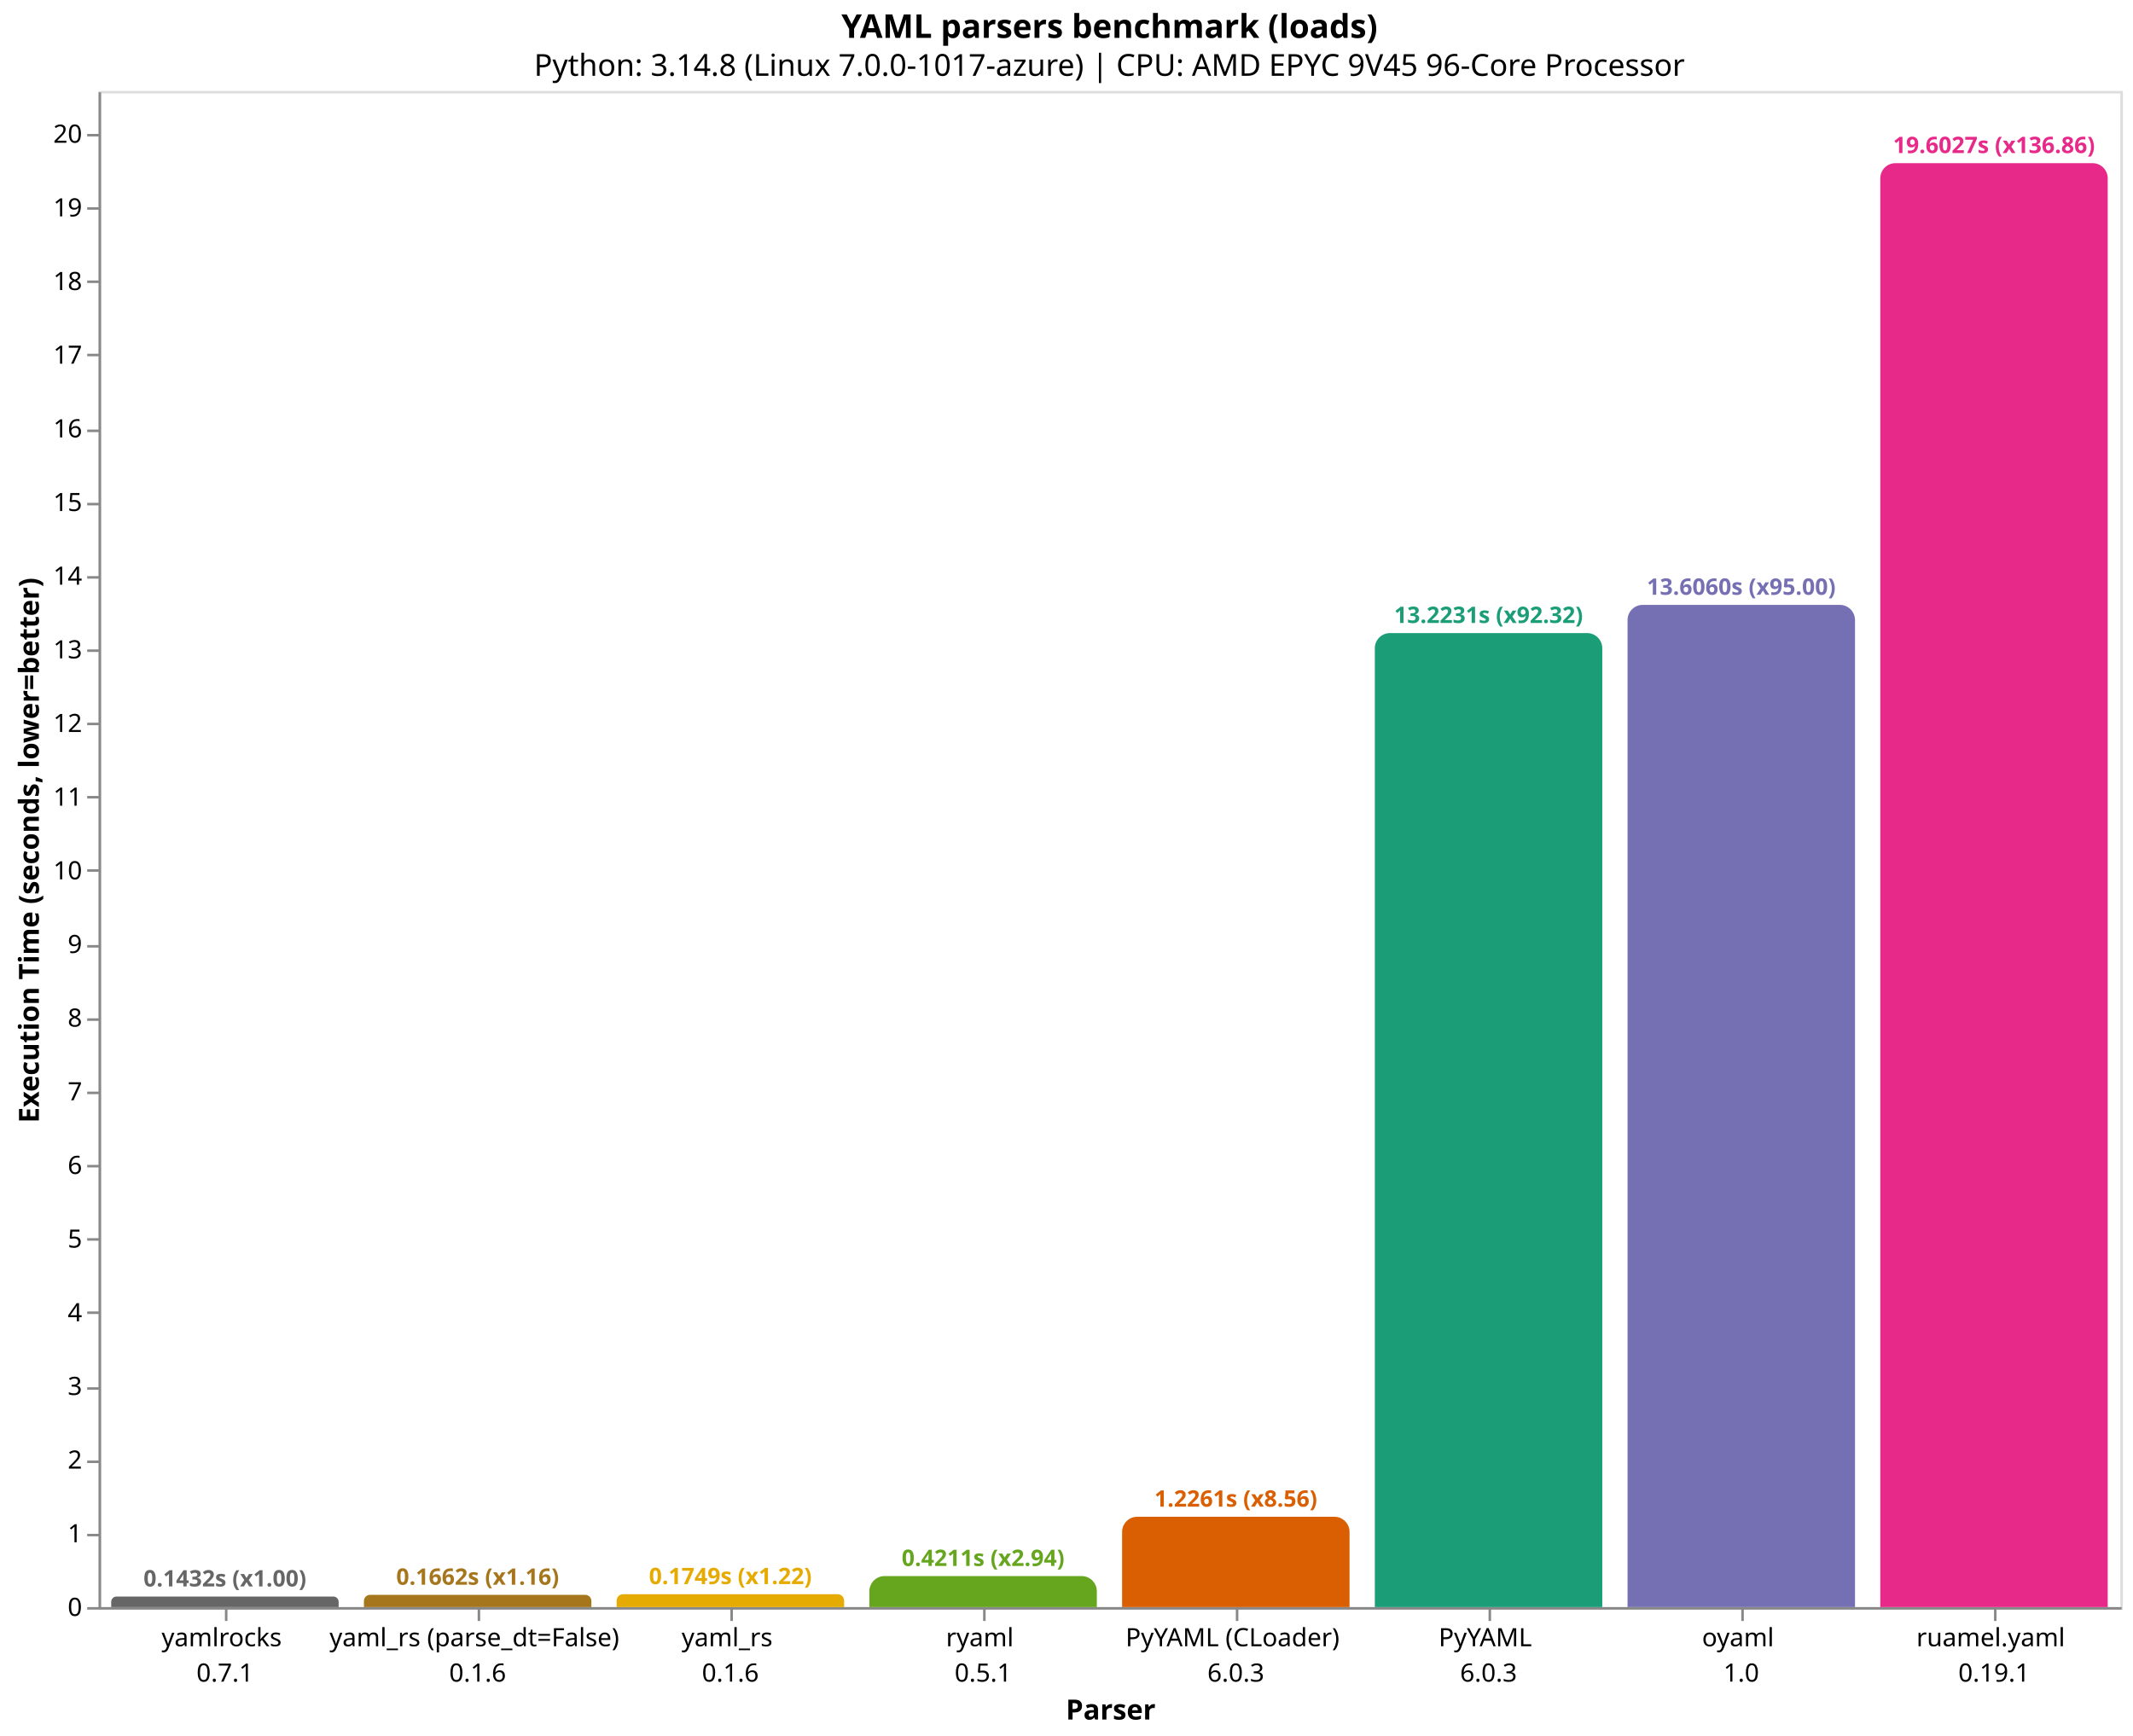
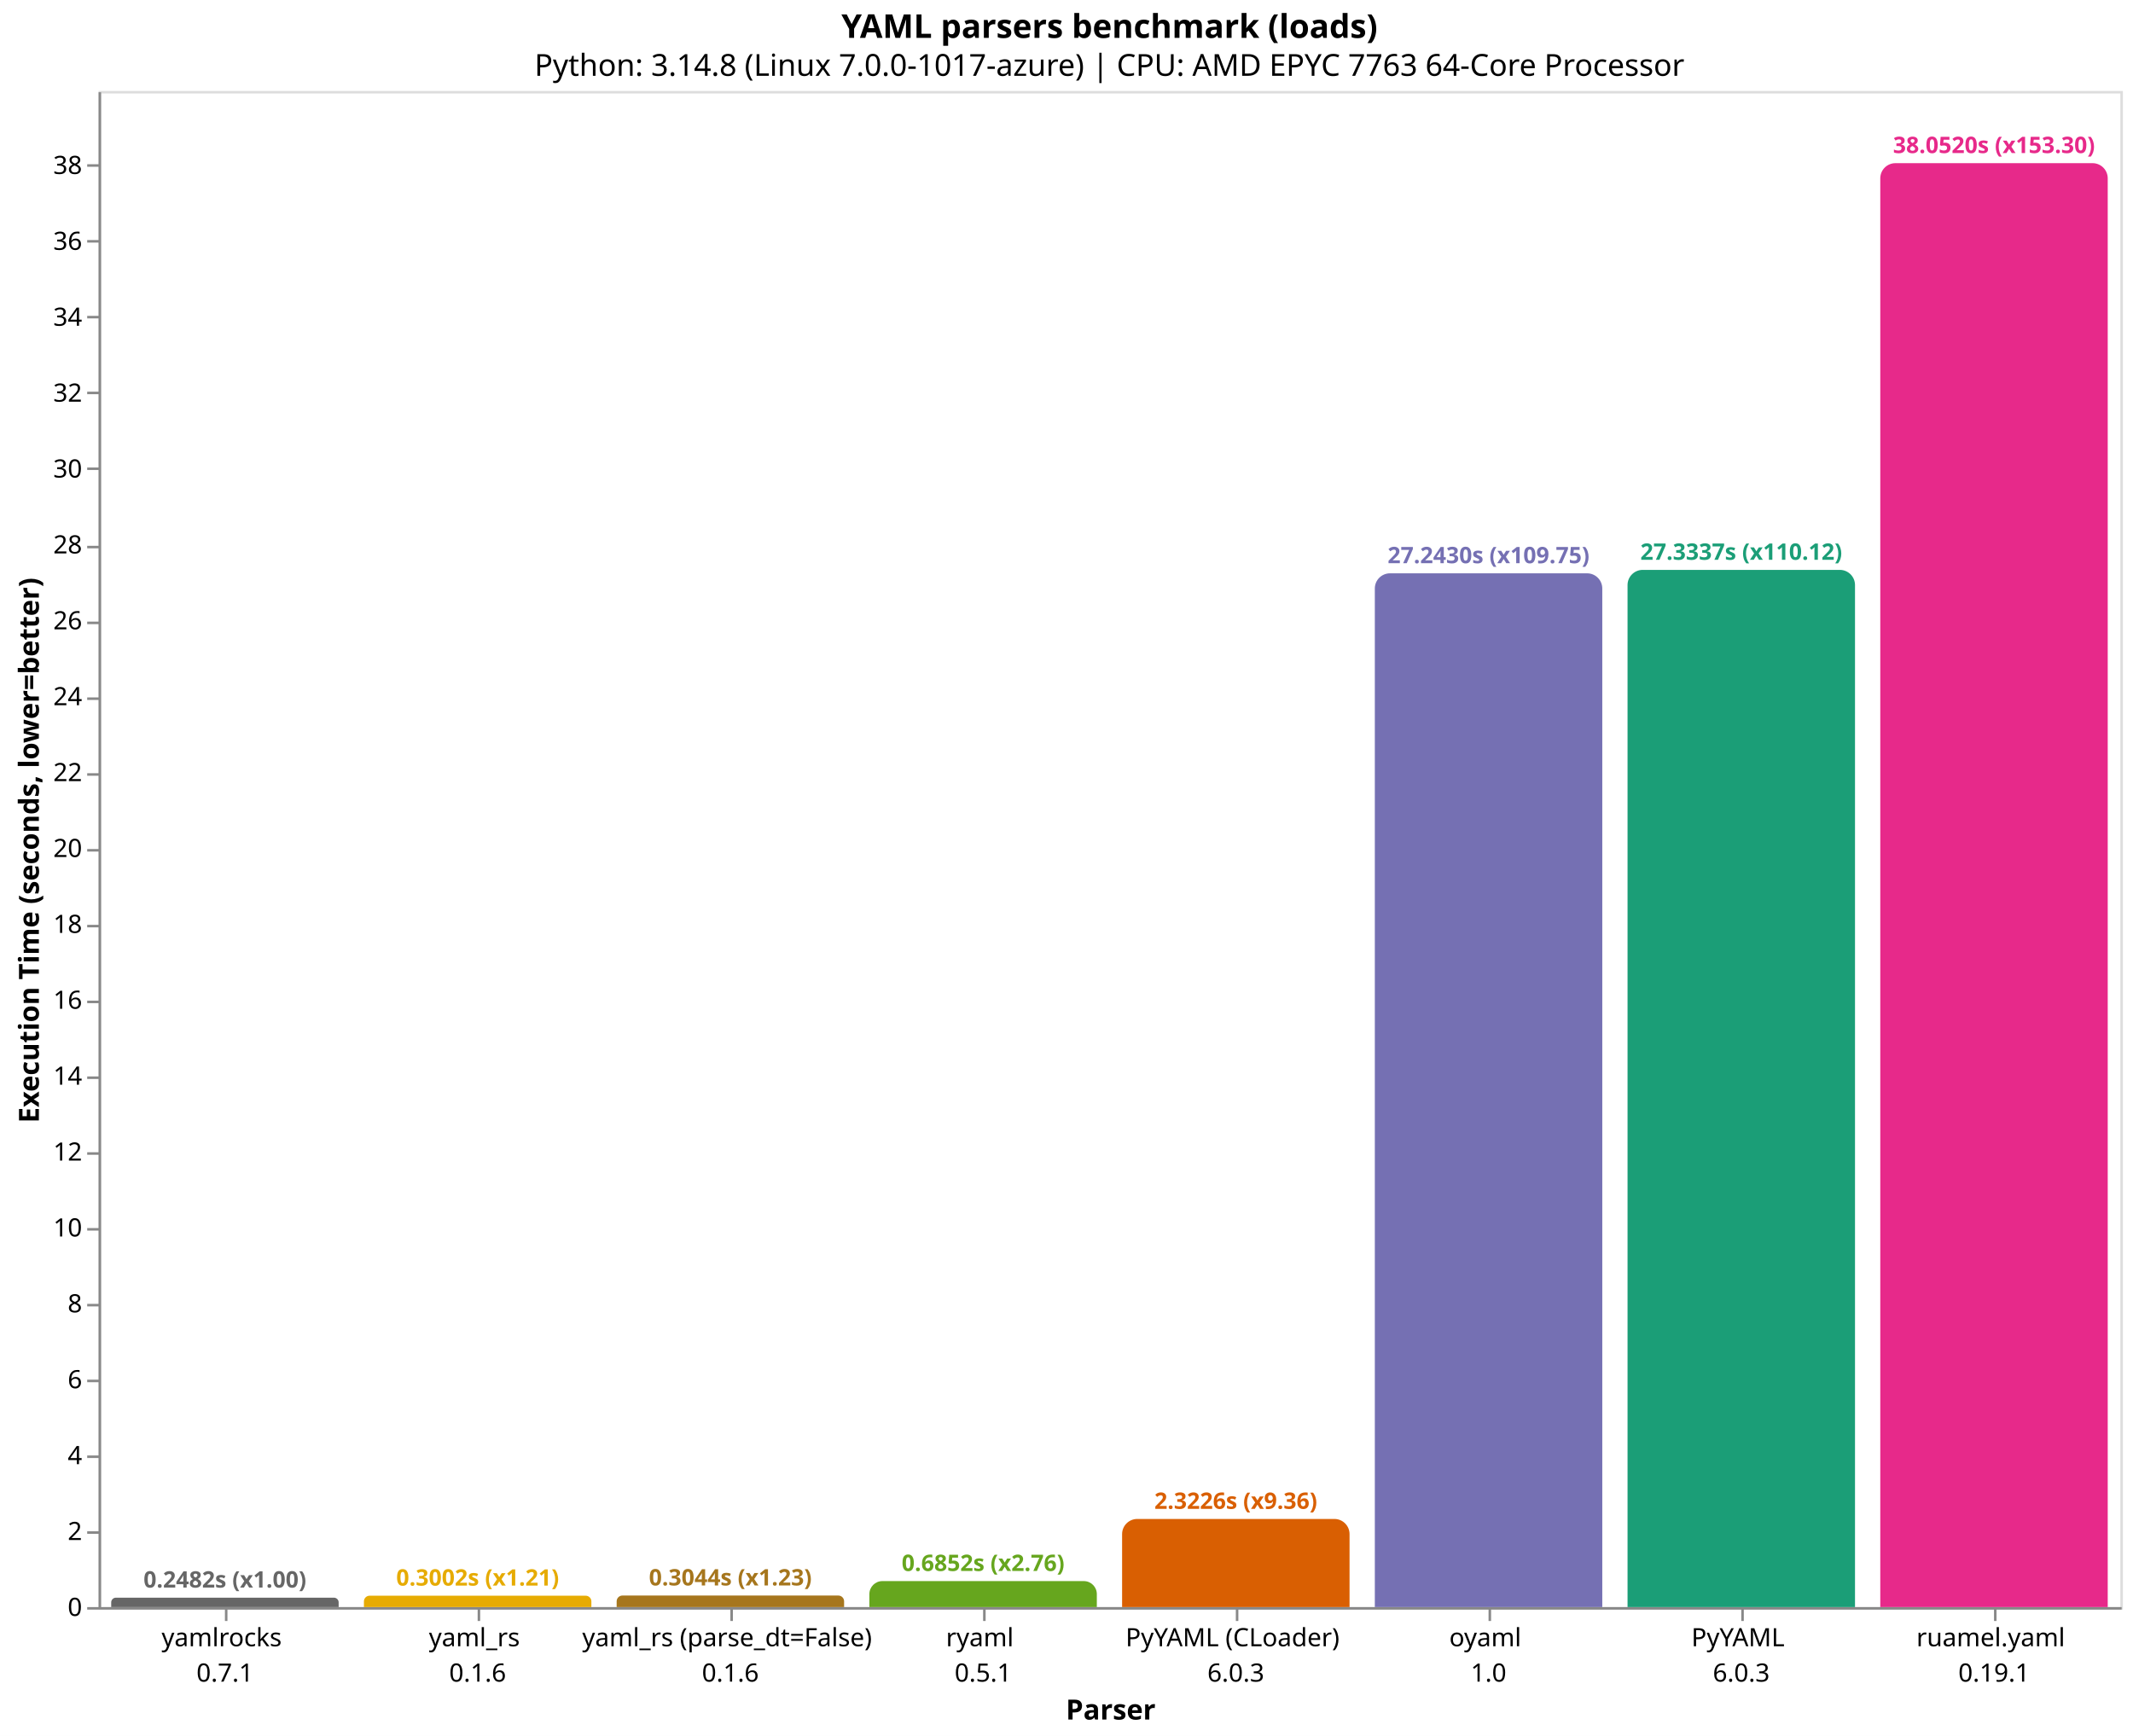
<svg xmlns="http://www.w3.org/2000/svg" version="1.1" class="marks" width="844" height="687" viewBox="0 0 844 687">
  <rect width="844" height="687" fill="white" />
  <g fill="none" stroke-miterlimit="10" transform="translate(39,36)">
    <g class="mark-group role-frame root" role="graphics-object" aria-roledescription="group mark container">
      <g transform="translate(0,0)">
        <path class="background" aria-hidden="true" d="M0.5,0.5h800v600h-800Z" stroke="#ddd" />
        <g>
-           <g class="mark-group role-axis" role="graphics-symbol" aria-roledescription="axis" aria-label="X-axis titled 'Parser' for a discrete scale with 8 values: yamlrocks&#10;0.7.1, yaml_rs (parse_dt=False)&#10;0.1.6, yaml_rs&#10;0.1.6, ryaml&#10;0.5.1, PyYAML (CLoader)&#10;6.0.3, ending with ruamel.yaml&#10;0.19.1">
+           <g class="mark-group role-axis" role="graphics-symbol" aria-roledescription="axis" aria-label="X-axis titled 'Parser' for a discrete scale with 8 values: yamlrocks&#10;0.7.1, yaml_rs&#10;0.1.6, yaml_rs (parse_dt=False)&#10;0.1.6, ryaml&#10;0.5.1, PyYAML (CLoader)&#10;6.0.3, ending with ruamel.yaml&#10;0.19.1">
            <g transform="translate(0.5,600.5)">
              <path class="background" aria-hidden="true" d="M0,0h0v0h0Z" pointer-events="none" />
              <g>
                <g class="mark-rule role-axis-tick" pointer-events="none">
                  <line transform="translate(50,0)" x2="0" y2="5" stroke="#888" stroke-width="1" opacity="1" />
                  <line transform="translate(150,0)" x2="0" y2="5" stroke="#888" stroke-width="1" opacity="1" />
                  <line transform="translate(250,0)" x2="0" y2="5" stroke="#888" stroke-width="1" opacity="1" />
                  <line transform="translate(350,0)" x2="0" y2="5" stroke="#888" stroke-width="1" opacity="1" />
                  <line transform="translate(450,0)" x2="0" y2="5" stroke="#888" stroke-width="1" opacity="1" />
                  <line transform="translate(550,0)" x2="0" y2="5" stroke="#888" stroke-width="1" opacity="1" />
                  <line transform="translate(650,0)" x2="0" y2="5" stroke="#888" stroke-width="1" opacity="1" />
                  <line transform="translate(750,0)" x2="0" y2="5" stroke="#888" stroke-width="1" opacity="1" />
                </g>
                <g class="mark-text role-axis-label" pointer-events="none">
                  <text text-anchor="middle" transform="translate(49.5,15)" font-family="sans-serif" font-size="10px" fill="#000" opacity="1">
                    <tspan>yamlrocks</tspan>
                    <tspan x="0" dy="14">0.7.1</tspan>
                  </text>
                  <text text-anchor="middle" transform="translate(149.5,15)" font-family="sans-serif" font-size="10px" fill="#000" opacity="1">
+                     <tspan>yaml_rs</tspan>
+                     <tspan x="0" dy="14">0.1.6</tspan>
+                   </text>
+                   <text text-anchor="middle" transform="translate(249.5,15)" font-family="sans-serif" font-size="10px" fill="#000" opacity="1">
                    <tspan>yaml_rs (parse_dt=False)</tspan>
-                     <tspan x="0" dy="14">0.1.6</tspan>
-                   </text>
-                   <text text-anchor="middle" transform="translate(249.5,15)" font-family="sans-serif" font-size="10px" fill="#000" opacity="1">
-                     <tspan>yaml_rs</tspan>
                    <tspan x="0" dy="14">0.1.6</tspan>
                  </text>
                  <text text-anchor="middle" transform="translate(349.5,15)" font-family="sans-serif" font-size="10px" fill="#000" opacity="1">
                    <tspan>ryaml</tspan>
                    <tspan x="0" dy="14">0.5.1</tspan>
                  </text>
                  <text text-anchor="middle" transform="translate(449.5,15)" font-family="sans-serif" font-size="10px" fill="#000" opacity="1">
                    <tspan>PyYAML (CLoader)</tspan>
                    <tspan x="0" dy="14">6.0.3</tspan>
                  </text>
                  <text text-anchor="middle" transform="translate(549.5,15)" font-family="sans-serif" font-size="10px" fill="#000" opacity="1">
+                     <tspan>oyaml</tspan>
+                     <tspan x="0" dy="14">1.0</tspan>
+                   </text>
+                   <text text-anchor="middle" transform="translate(649.5,15)" font-family="sans-serif" font-size="10px" fill="#000" opacity="1">
                    <tspan>PyYAML</tspan>
                    <tspan x="0" dy="14">6.0.3</tspan>
-                   </text>
-                   <text text-anchor="middle" transform="translate(649.5,15)" font-family="sans-serif" font-size="10px" fill="#000" opacity="1">
-                     <tspan>oyaml</tspan>
-                     <tspan x="0" dy="14">1.0</tspan>
                  </text>
                  <text text-anchor="middle" transform="translate(749.5,15)" font-family="sans-serif" font-size="10px" fill="#000" opacity="1">
                    <tspan>ruamel.yaml</tspan>
                    <tspan x="0" dy="14">0.19.1</tspan>
                  </text>
                </g>
                <g class="mark-rule role-axis-domain" pointer-events="none">
                  <line transform="translate(0,0)" x2="800" y2="0" stroke="#888" stroke-width="1" opacity="1" />
                </g>
                <g class="mark-text role-axis-title" pointer-events="none">
                  <text text-anchor="middle" transform="translate(400,44)" font-family="sans-serif" font-size="11px" font-weight="bold" fill="#000" opacity="1">Parser</text>
                </g>
              </g>
              <path class="foreground" aria-hidden="true" d="" pointer-events="none" display="none" />
            </g>
          </g>
-           <g class="mark-group role-axis" role="graphics-symbol" aria-roledescription="axis" aria-label="Y-axis titled 'Execution Time (seconds, lower=better)' for a linear scale with values from 0 to 21">
+           <g class="mark-group role-axis" role="graphics-symbol" aria-roledescription="axis" aria-label="Y-axis titled 'Execution Time (seconds, lower=better)' for a linear scale with values from 0 to 40">
            <g transform="translate(0.5,0.5)">
              <path class="background" aria-hidden="true" d="M0,0h0v0h0Z" pointer-events="none" />
              <g>
                <g class="mark-rule role-axis-tick" pointer-events="none">
                  <line transform="translate(0,600)" x2="-5" y2="0" stroke="#888" stroke-width="1" opacity="1" />
-                   <line transform="translate(0,571)" x2="-5" y2="0" stroke="#888" stroke-width="1" opacity="1" />
-                   <line transform="translate(0,542)" x2="-5" y2="0" stroke="#888" stroke-width="1" opacity="1" />
-                   <line transform="translate(0,513)" x2="-5" y2="0" stroke="#888" stroke-width="1" opacity="1" />
-                   <line transform="translate(0,483)" x2="-5" y2="0" stroke="#888" stroke-width="1" opacity="1" />
-                   <line transform="translate(0,454)" x2="-5" y2="0" stroke="#888" stroke-width="1" opacity="1" />
-                   <line transform="translate(0,425)" x2="-5" y2="0" stroke="#888" stroke-width="1" opacity="1" />
-                   <line transform="translate(0,396)" x2="-5" y2="0" stroke="#888" stroke-width="1" opacity="1" />
-                   <line transform="translate(0,367)" x2="-5" y2="0" stroke="#888" stroke-width="1" opacity="1" />
-                   <line transform="translate(0,338)" x2="-5" y2="0" stroke="#888" stroke-width="1" opacity="1" />
-                   <line transform="translate(0,308)" x2="-5" y2="0" stroke="#888" stroke-width="1" opacity="1" />
-                   <line transform="translate(0,279)" x2="-5" y2="0" stroke="#888" stroke-width="1" opacity="1" />
-                   <line transform="translate(0,250)" x2="-5" y2="0" stroke="#888" stroke-width="1" opacity="1" />
-                   <line transform="translate(0,221)" x2="-5" y2="0" stroke="#888" stroke-width="1" opacity="1" />
-                   <line transform="translate(0,192)" x2="-5" y2="0" stroke="#888" stroke-width="1" opacity="1" />
-                   <line transform="translate(0,163)" x2="-5" y2="0" stroke="#888" stroke-width="1" opacity="1" />
-                   <line transform="translate(0,134)" x2="-5" y2="0" stroke="#888" stroke-width="1" opacity="1" />
-                   <line transform="translate(0,104)" x2="-5" y2="0" stroke="#888" stroke-width="1" opacity="1" />
-                   <line transform="translate(0,75)" x2="-5" y2="0" stroke="#888" stroke-width="1" opacity="1" />
-                   <line transform="translate(0,46)" x2="-5" y2="0" stroke="#888" stroke-width="1" opacity="1" />
-                   <line transform="translate(0,17)" x2="-5" y2="0" stroke="#888" stroke-width="1" opacity="1" />
+                   <line transform="translate(0,570)" x2="-5" y2="0" stroke="#888" stroke-width="1" opacity="1" />
+                   <line transform="translate(0,540)" x2="-5" y2="0" stroke="#888" stroke-width="1" opacity="1" />
+                   <line transform="translate(0,510)" x2="-5" y2="0" stroke="#888" stroke-width="1" opacity="1" />
+                   <line transform="translate(0,480)" x2="-5" y2="0" stroke="#888" stroke-width="1" opacity="1" />
+                   <line transform="translate(0,450)" x2="-5" y2="0" stroke="#888" stroke-width="1" opacity="1" />
+                   <line transform="translate(0,420)" x2="-5" y2="0" stroke="#888" stroke-width="1" opacity="1" />
+                   <line transform="translate(0,390)" x2="-5" y2="0" stroke="#888" stroke-width="1" opacity="1" />
+                   <line transform="translate(0,360)" x2="-5" y2="0" stroke="#888" stroke-width="1" opacity="1" />
+                   <line transform="translate(0,330)" x2="-5" y2="0" stroke="#888" stroke-width="1" opacity="1" />
+                   <line transform="translate(0,300)" x2="-5" y2="0" stroke="#888" stroke-width="1" opacity="1" />
+                   <line transform="translate(0,270)" x2="-5" y2="0" stroke="#888" stroke-width="1" opacity="1" />
+                   <line transform="translate(0,240)" x2="-5" y2="0" stroke="#888" stroke-width="1" opacity="1" />
+                   <line transform="translate(0,210)" x2="-5" y2="0" stroke="#888" stroke-width="1" opacity="1" />
+                   <line transform="translate(0,180)" x2="-5" y2="0" stroke="#888" stroke-width="1" opacity="1" />
+                   <line transform="translate(0,149)" x2="-5" y2="0" stroke="#888" stroke-width="1" opacity="1" />
+                   <line transform="translate(0,119)" x2="-5" y2="0" stroke="#888" stroke-width="1" opacity="1" />
+                   <line transform="translate(0,89)" x2="-5" y2="0" stroke="#888" stroke-width="1" opacity="1" />
+                   <line transform="translate(0,59)" x2="-5" y2="0" stroke="#888" stroke-width="1" opacity="1" />
+                   <line transform="translate(0,29)" x2="-5" y2="0" stroke="#888" stroke-width="1" opacity="1" />
                </g>
                <g class="mark-text role-axis-label" pointer-events="none">
                  <text text-anchor="end" transform="translate(-7,603)" font-family="sans-serif" font-size="10px" fill="#000" opacity="1">0</text>
-                   <text text-anchor="end" transform="translate(-7,573.8494)" font-family="sans-serif" font-size="10px" fill="#000" opacity="1">1</text>
-                   <text text-anchor="end" transform="translate(-7,544.6989)" font-family="sans-serif" font-size="10px" fill="#000" opacity="1">2</text>
-                   <text text-anchor="end" transform="translate(-7,515.5483)" font-family="sans-serif" font-size="10px" fill="#000" opacity="1">3</text>
-                   <text text-anchor="end" transform="translate(-7,486.3978)" font-family="sans-serif" font-size="10px" fill="#000" opacity="1">4</text>
-                   <text text-anchor="end" transform="translate(-7,457.2472)" font-family="sans-serif" font-size="10px" fill="#000" opacity="1">5</text>
-                   <text text-anchor="end" transform="translate(-7,428.0967)" font-family="sans-serif" font-size="10px" fill="#000" opacity="1">6</text>
-                   <text text-anchor="end" transform="translate(-7,398.9461)" font-family="sans-serif" font-size="10px" fill="#000" opacity="1">7</text>
-                   <text text-anchor="end" transform="translate(-7,369.7956)" font-family="sans-serif" font-size="10px" fill="#000" opacity="1">8</text>
-                   <text text-anchor="end" transform="translate(-7,340.645)" font-family="sans-serif" font-size="10px" fill="#000" opacity="1">9</text>
-                   <text text-anchor="end" transform="translate(-7,311.4945)" font-family="sans-serif" font-size="10px" fill="#000" opacity="1">10</text>
-                   <text text-anchor="end" transform="translate(-7,282.3439)" font-family="sans-serif" font-size="10px" fill="#000" opacity="1">11</text>
-                   <text text-anchor="end" transform="translate(-7,253.1934)" font-family="sans-serif" font-size="10px" fill="#000" opacity="1">12</text>
-                   <text text-anchor="end" transform="translate(-7,224.0428)" font-family="sans-serif" font-size="10px" fill="#000" opacity="1">13</text>
-                   <text text-anchor="end" transform="translate(-7,194.8923)" font-family="sans-serif" font-size="10px" fill="#000" opacity="1">14</text>
-                   <text text-anchor="end" transform="translate(-7,165.7417)" font-family="sans-serif" font-size="10px" fill="#000" opacity="1">15</text>
-                   <text text-anchor="end" transform="translate(-7,136.5912)" font-family="sans-serif" font-size="10px" fill="#000" opacity="1">16</text>
-                   <text text-anchor="end" transform="translate(-7,107.4406)" font-family="sans-serif" font-size="10px" fill="#000" opacity="1">17</text>
-                   <text text-anchor="end" transform="translate(-7,78.29005)" font-family="sans-serif" font-size="10px" fill="#000" opacity="1">18</text>
-                   <text text-anchor="end" transform="translate(-7,49.1395)" font-family="sans-serif" font-size="10px" fill="#000" opacity="1">19</text>
-                   <text text-anchor="end" transform="translate(-7,19.98894)" font-family="sans-serif" font-size="10px" fill="#000" opacity="1">20</text>
+                   <text text-anchor="end" transform="translate(-7,572.9659)" font-family="sans-serif" font-size="10px" fill="#000" opacity="1">2</text>
+                   <text text-anchor="end" transform="translate(-7,542.9318)" font-family="sans-serif" font-size="10px" fill="#000" opacity="1">4</text>
+                   <text text-anchor="end" transform="translate(-7,512.8978)" font-family="sans-serif" font-size="10px" fill="#000" opacity="1">6</text>
+                   <text text-anchor="end" transform="translate(-7,482.8637)" font-family="sans-serif" font-size="10px" fill="#000" opacity="1">8</text>
+                   <text text-anchor="end" transform="translate(-7,452.8296)" font-family="sans-serif" font-size="10px" fill="#000" opacity="1">10</text>
+                   <text text-anchor="end" transform="translate(-7,422.7955)" font-family="sans-serif" font-size="10px" fill="#000" opacity="1">12</text>
+                   <text text-anchor="end" transform="translate(-7,392.7615)" font-family="sans-serif" font-size="10px" fill="#000" opacity="1">14</text>
+                   <text text-anchor="end" transform="translate(-7,362.7274)" font-family="sans-serif" font-size="10px" fill="#000" opacity="1">16</text>
+                   <text text-anchor="end" transform="translate(-7,332.6933)" font-family="sans-serif" font-size="10px" fill="#000" opacity="1">18</text>
+                   <text text-anchor="end" transform="translate(-7,302.6592)" font-family="sans-serif" font-size="10px" fill="#000" opacity="1">20</text>
+                   <text text-anchor="end" transform="translate(-7,272.6252)" font-family="sans-serif" font-size="10px" fill="#000" opacity="1">22</text>
+                   <text text-anchor="end" transform="translate(-7,242.5911)" font-family="sans-serif" font-size="10px" fill="#000" opacity="1">24</text>
+                   <text text-anchor="end" transform="translate(-7,212.557)" font-family="sans-serif" font-size="10px" fill="#000" opacity="1">26</text>
+                   <text text-anchor="end" transform="translate(-7,182.5229)" font-family="sans-serif" font-size="10px" fill="#000" opacity="1">28</text>
+                   <text text-anchor="end" transform="translate(-7,152.4888)" font-family="sans-serif" font-size="10px" fill="#000" opacity="1">30</text>
+                   <text text-anchor="end" transform="translate(-7,122.4548)" font-family="sans-serif" font-size="10px" fill="#000" opacity="1">32</text>
+                   <text text-anchor="end" transform="translate(-7,92.42069)" font-family="sans-serif" font-size="10px" fill="#000" opacity="1">34</text>
+                   <text text-anchor="end" transform="translate(-7,62.38661)" font-family="sans-serif" font-size="10px" fill="#000" opacity="1">36</text>
+                   <text text-anchor="end" transform="translate(-7,32.35253)" font-family="sans-serif" font-size="10px" fill="#000" opacity="1">38</text>
                </g>
                <g class="mark-rule role-axis-domain" pointer-events="none">
                  <line transform="translate(0,600)" x2="0" y2="-600" stroke="#888" stroke-width="1" opacity="1" />
                </g>
                <g class="mark-text role-axis-title" pointer-events="none">
                  <text text-anchor="middle" transform="translate(-22.12305,300) rotate(-90) translate(0,-2)" font-family="sans-serif" font-size="11px" font-weight="bold" fill="#000" opacity="1">Execution Time (seconds, lower=better)</text>
                </g>
              </g>
              <path class="foreground" aria-hidden="true" d="" pointer-events="none" display="none" />
            </g>
          </g>
          <g class="mark-group role-scope" role="graphics-object" aria-roledescription="group mark container">
-             <g transform="translate(5,595.8248)">
-               <path class="background" aria-hidden="true" d="M2.088,0L87.912,0C89.065,0,90,0.935,90,2.088L90,4.175C90,4.175,90,4.175,90,4.175L0,4.175C0,4.175,0,4.175,0,4.175L0,2.088C0,0.935,0.935,0,2.088,0Z" />
+             <g transform="translate(5,596.2724)">
+               <path class="background" aria-hidden="true" d="M1.864,0L88.136,0C89.165,0,90,0.835,90,1.864L90,3.728C90,3.728,90,3.728,90,3.728L0,3.728C0,3.728,0,3.728,0,3.728L0,1.864C0,0.835,0.835,0,1.864,0Z" />
              <g clip-path="url(#clip1)">
                <g class="mark-group role-scope" role="graphics-object" aria-roledescription="group mark container">
-                   <g transform="translate(0,-595.8248)">
-                     <path class="background" aria-hidden="true" d="M0,0h90v0h-90Z" />
-                     <g>
-                       <g class="mark-rect role-mark layer_0_marks" role="graphics-object" aria-roledescription="rect mark container">
-                         <path aria-label="Parser: yamlrocks&#10;0.7.1; Execution Time (seconds, lower=better): 0.143227389667; parser: yamlrocks; Execution Time (s): 0.1432; Slowdown: 1.00" role="graphics-symbol" aria-roledescription="bar" d="M0,595.825h90v4.175h-90Z" fill="#666666" />
-                       </g>
-                     </g>
-                     <path class="foreground" aria-hidden="true" d="" display="none" />
-                   </g>
-                 </g>
-               </g>
-               <path class="foreground" aria-hidden="true" d="" display="none" />
-             </g>
-             <g transform="translate(105,595.155)">
-               <path class="background" aria-hidden="true" d="M2.422,0L87.578,0C88.915,0,90,1.085,90,2.422L90,4.845C90,4.845,90,4.845,90,4.845L0,4.845C0,4.845,0,4.845,0,4.845L0,2.422C0,1.085,1.085,0,2.422,0Z" />
+                   <g transform="translate(0,-596.2724)">
+                     <path class="background" aria-hidden="true" d="M0,0h90v0h-90Z" />
+                     <g>
+                       <g class="mark-rect role-mark layer_0_marks" role="graphics-object" aria-roledescription="rect mark container">
+                         <path aria-label="Parser: yamlrocks&#10;0.7.1; Execution Time (seconds, lower=better): 0.248226389667; parser: yamlrocks; Execution Time (s): 0.2482; Slowdown: 1.00" role="graphics-symbol" aria-roledescription="bar" d="M0,596.272h90v3.728h-90Z" fill="#666666" />
+                       </g>
+                     </g>
+                     <path class="foreground" aria-hidden="true" d="" display="none" />
+                   </g>
+                 </g>
+               </g>
+               <path class="foreground" aria-hidden="true" d="" display="none" />
+             </g>
+             <g transform="translate(105,595.4924)">
+               <path class="background" aria-hidden="true" d="M2.254,0L87.746,0C88.99,0,90,1.01,90,2.254L90,4.508C90,4.508,90,4.508,90,4.508L0,4.508C0,4.508,0,4.508,0,4.508L0,2.254C0,1.01,1.01,0,2.254,0Z" />
              <g clip-path="url(#clip2)">
                <g class="mark-group role-scope" role="graphics-object" aria-roledescription="group mark container">
-                   <g transform="translate(0,-595.155)">
-                     <path class="background" aria-hidden="true" d="M0,0h90v0h-90Z" />
-                     <g>
-                       <g class="mark-rect role-mark layer_0_marks" role="graphics-object" aria-roledescription="rect mark container">
-                         <path aria-label="Parser: yaml_rs (parse_dt=False)&#10;0.1.6; Execution Time (seconds, lower=better): 0.166204597667; parser: yaml_rs (parse_dt=False); Execution Time (s): 0.1662; Slowdown: 1.16" role="graphics-symbol" aria-roledescription="bar" d="M0,595.155h90v4.845h-90Z" fill="#a6761d" />
-                       </g>
-                     </g>
-                     <path class="foreground" aria-hidden="true" d="" display="none" />
-                   </g>
-                 </g>
-               </g>
-               <path class="foreground" aria-hidden="true" d="" display="none" />
-             </g>
-             <g transform="translate(205,594.9005)">
-               <path class="background" aria-hidden="true" d="M2.55,0L87.45,0C88.858,0,90,1.142,90,2.55L90,5.099C90,5.099,90,5.099,90,5.099L0,5.099C0,5.099,0,5.099,0,5.099L0,2.55C0,1.142,1.142,0,2.55,0Z" />
+                   <g transform="translate(0,-595.4924)">
+                     <path class="background" aria-hidden="true" d="M0,0h90v0h-90Z" />
+                     <g>
+                       <g class="mark-rect role-mark layer_0_marks" role="graphics-object" aria-roledescription="rect mark container">
+                         <path aria-label="Parser: yaml_rs&#10;0.1.6; Execution Time (seconds, lower=better): 0.300167252333; parser: yaml_rs; Execution Time (s): 0.3002; Slowdown: 1.21" role="graphics-symbol" aria-roledescription="bar" d="M0,595.492h90v4.508h-90Z" fill="#e6ab02" />
+                       </g>
+                     </g>
+                     <path class="foreground" aria-hidden="true" d="" display="none" />
+                   </g>
+                 </g>
+               </g>
+               <path class="foreground" aria-hidden="true" d="" display="none" />
+             </g>
+             <g transform="translate(205,595.4292)">
+               <path class="background" aria-hidden="true" d="M2.285,0L87.715,0C88.976,0,90,1.024,90,2.285L90,4.571C90,4.571,90,4.571,90,4.571L0,4.571C0,4.571,0,4.571,0,4.571L0,2.285C0,1.024,1.024,0,2.285,0Z" />
              <g clip-path="url(#clip3)">
                <g class="mark-group role-scope" role="graphics-object" aria-roledescription="group mark container">
-                   <g transform="translate(0,-594.9005)">
-                     <path class="background" aria-hidden="true" d="M0,0h90v0h-90Z" />
-                     <g>
-                       <g class="mark-rect role-mark layer_0_marks" role="graphics-object" aria-roledescription="rect mark container">
-                         <path aria-label="Parser: yaml_rs&#10;0.1.6; Execution Time (seconds, lower=better): 0.174935262333; parser: yaml_rs; Execution Time (s): 0.1749; Slowdown: 1.22" role="graphics-symbol" aria-roledescription="bar" d="M0,594.901h90v5.099h-90Z" fill="#e6ab02" />
-                       </g>
-                     </g>
-                     <path class="foreground" aria-hidden="true" d="" display="none" />
-                   </g>
-                 </g>
-               </g>
-               <path class="foreground" aria-hidden="true" d="" display="none" />
-             </g>
-             <g transform="translate(305,587.7253)">
-               <path class="background" aria-hidden="true" d="M6,0L84,0C87.311,0,90,2.689,90,6L90,12.275C90,12.275,90,12.275,90,12.275L0,12.275C0,12.275,0,12.275,0,12.275L0,6C0,2.689,2.689,0,6,0Z" />
+                   <g transform="translate(0,-595.4292)">
+                     <path class="background" aria-hidden="true" d="M0,0h90v0h-90Z" />
+                     <g>
+                       <g class="mark-rect role-mark layer_0_marks" role="graphics-object" aria-roledescription="rect mark container">
+                         <path aria-label="Parser: yaml_rs (parse_dt=False)&#10;0.1.6; Execution Time (seconds, lower=better): 0.304371174333; parser: yaml_rs (parse_dt=False); Execution Time (s): 0.3044; Slowdown: 1.23" role="graphics-symbol" aria-roledescription="bar" d="M0,595.429h90v4.571h-90Z" fill="#a6761d" />
+                       </g>
+                     </g>
+                     <path class="foreground" aria-hidden="true" d="" display="none" />
+                   </g>
+                 </g>
+               </g>
+               <path class="foreground" aria-hidden="true" d="" display="none" />
+             </g>
+             <g transform="translate(305,589.7105)">
+               <path class="background" aria-hidden="true" d="M5.145,0L84.855,0C87.695,0,90,2.305,90,5.145L90,10.29C90,10.29,90,10.29,90,10.29L0,10.29C0,10.29,0,10.29,0,10.29L0,5.145C0,2.305,2.305,0,5.145,0Z" />
              <g clip-path="url(#clip4)">
                <g class="mark-group role-scope" role="graphics-object" aria-roledescription="group mark container">
-                   <g transform="translate(0,-587.7253)">
-                     <path class="background" aria-hidden="true" d="M0,0h90v0h-90Z" />
-                     <g>
-                       <g class="mark-rect role-mark layer_0_marks" role="graphics-object" aria-roledescription="rect mark container">
-                         <path aria-label="Parser: ryaml&#10;0.5.1; Execution Time (seconds, lower=better): 0.421079111667; parser: ryaml; Execution Time (s): 0.4211; Slowdown: 2.94" role="graphics-symbol" aria-roledescription="bar" d="M0,587.725h90v12.275h-90Z" fill="#66a61e" />
-                       </g>
-                     </g>
-                     <path class="foreground" aria-hidden="true" d="" display="none" />
-                   </g>
-                 </g>
-               </g>
-               <path class="foreground" aria-hidden="true" d="" display="none" />
-             </g>
-             <g transform="translate(405,564.2572)">
-               <path class="background" aria-hidden="true" d="M6,0L84,0C87.311,0,90,2.689,90,6L90,35.743C90,35.743,90,35.743,90,35.743L0,35.743C0,35.743,0,35.743,0,35.743L0,6C0,2.689,2.689,0,6,0Z" />
+                   <g transform="translate(0,-589.7105)">
+                     <path class="background" aria-hidden="true" d="M0,0h90v0h-90Z" />
+                     <g>
+                       <g class="mark-rect role-mark layer_0_marks" role="graphics-object" aria-roledescription="rect mark container">
+                         <path aria-label="Parser: ryaml&#10;0.5.1; Execution Time (seconds, lower=better): 0.68518931; parser: ryaml; Execution Time (s): 0.6852; Slowdown: 2.76" role="graphics-symbol" aria-roledescription="bar" d="M0,589.71h90v10.29h-90Z" fill="#66a61e" />
+                       </g>
+                     </g>
+                     <path class="foreground" aria-hidden="true" d="" display="none" />
+                   </g>
+                 </g>
+               </g>
+               <path class="foreground" aria-hidden="true" d="" display="none" />
+             </g>
+             <g transform="translate(405,565.1221)">
+               <path class="background" aria-hidden="true" d="M6,0L84,0C87.311,0,90,2.689,90,6L90,34.878C90,34.878,90,34.878,90,34.878L0,34.878C0,34.878,0,34.878,0,34.878L0,6C0,2.689,2.689,0,6,0Z" />
              <g clip-path="url(#clip5)">
                <g class="mark-group role-scope" role="graphics-object" aria-roledescription="group mark container">
-                   <g transform="translate(0,-564.2572)">
-                     <path class="background" aria-hidden="true" d="M0,0h90v0h-90Z" />
-                     <g>
-                       <g class="mark-rect role-mark layer_0_marks" role="graphics-object" aria-roledescription="rect mark container">
-                         <path aria-label="Parser: PyYAML (CLoader)&#10;6.0.3; Execution Time (seconds, lower=better): 1.22614581167; parser: PyYAML (CLoader); Execution Time (s): 1.2261; Slowdown: 8.56" role="graphics-symbol" aria-roledescription="bar" d="M0,564.257h90v35.743h-90Z" fill="#d95f02" />
-                       </g>
-                     </g>
-                     <path class="foreground" aria-hidden="true" d="" display="none" />
-                   </g>
-                 </g>
-               </g>
-               <path class="foreground" aria-hidden="true" d="" display="none" />
-             </g>
-             <g transform="translate(505,214.5396)">
-               <path class="background" aria-hidden="true" d="M6,0L84,0C87.311,0,90,2.689,90,6L90,385.46C90,385.46,90,385.46,90,385.46L0,385.46C0,385.46,0,385.46,0,385.46L0,6C0,2.689,2.689,0,6,0Z" />
+                   <g transform="translate(0,-565.1221)">
+                     <path class="background" aria-hidden="true" d="M0,0h90v0h-90Z" />
+                     <g>
+                       <g class="mark-rect role-mark layer_0_marks" role="graphics-object" aria-roledescription="rect mark container">
+                         <path aria-label="Parser: PyYAML (CLoader)&#10;6.0.3; Execution Time (seconds, lower=better): 2.32255488233; parser: PyYAML (CLoader); Execution Time (s): 2.3226; Slowdown: 9.36" role="graphics-symbol" aria-roledescription="bar" d="M0,565.122h90v34.878h-90Z" fill="#d95f02" />
+                       </g>
+                     </g>
+                     <path class="foreground" aria-hidden="true" d="" display="none" />
+                   </g>
+                 </g>
+               </g>
+               <path class="foreground" aria-hidden="true" d="" display="none" />
+             </g>
+             <g transform="translate(505,190.8907)">
+               <path class="background" aria-hidden="true" d="M6,0L84,0C87.311,0,90,2.689,90,6L90,409.109C90,409.109,90,409.109,90,409.109L0,409.109C0,409.109,0,409.109,0,409.109L0,6C0,2.689,2.689,0,6,0Z" />
              <g clip-path="url(#clip6)">
                <g class="mark-group role-scope" role="graphics-object" aria-roledescription="group mark container">
-                   <g transform="translate(0,-214.5396)">
-                     <path class="background" aria-hidden="true" d="M0,0h90v0h-90Z" />
-                     <g>
-                       <g class="mark-rect role-mark layer_0_marks" role="graphics-object" aria-roledescription="rect mark container">
-                         <path aria-label="Parser: PyYAML&#10;6.0.3; Execution Time (seconds, lower=better): 13.2230894543; parser: PyYAML; Execution Time (s): 13.2231; Slowdown: 92.32" role="graphics-symbol" aria-roledescription="bar" d="M0,214.54h90v385.46h-90Z" fill="#1b9e77" />
-                       </g>
-                     </g>
-                     <path class="foreground" aria-hidden="true" d="" display="none" />
-                   </g>
-                 </g>
-               </g>
-               <path class="foreground" aria-hidden="true" d="" display="none" />
-             </g>
-             <g transform="translate(605,203.3782)">
-               <path class="background" aria-hidden="true" d="M6,0L84,0C87.311,0,90,2.689,90,6L90,396.622C90,396.622,90,396.622,90,396.622L0,396.622C0,396.622,0,396.622,0,396.622L0,6C0,2.689,2.689,0,6,0Z" />
+                   <g transform="translate(0,-190.8907)">
+                     <path class="background" aria-hidden="true" d="M0,0h90v0h-90Z" />
+                     <g>
+                       <g class="mark-rect role-mark layer_0_marks" role="graphics-object" aria-roledescription="rect mark container">
+                         <path aria-label="Parser: oyaml&#10;1.0; Execution Time (seconds, lower=better): 27.243005968; parser: oyaml; Execution Time (s): 27.2430; Slowdown: 109.75" role="graphics-symbol" aria-roledescription="bar" d="M0,190.891h90v409.109h-90Z" fill="#7570b3" />
+                       </g>
+                     </g>
+                     <path class="foreground" aria-hidden="true" d="" display="none" />
+                   </g>
+                 </g>
+               </g>
+               <path class="foreground" aria-hidden="true" d="" display="none" />
+             </g>
+             <g transform="translate(605,189.5287)">
+               <path class="background" aria-hidden="true" d="M6,0L84,0C87.311,0,90,2.689,90,6L90,410.471C90,410.471,90,410.471,90,410.471L0,410.471C0,410.471,0,410.471,0,410.471L0,6C0,2.689,2.689,0,6,0Z" />
              <g clip-path="url(#clip7)">
                <g class="mark-group role-scope" role="graphics-object" aria-roledescription="group mark container">
-                   <g transform="translate(0,-203.3782)">
-                     <path class="background" aria-hidden="true" d="M0,0h90v0h-90Z" />
-                     <g>
-                       <g class="mark-rect role-mark layer_0_marks" role="graphics-object" aria-roledescription="rect mark container">
-                         <path aria-label="Parser: oyaml&#10;1.0; Execution Time (seconds, lower=better): 13.6059793997; parser: oyaml; Execution Time (s): 13.6060; Slowdown: 95.00" role="graphics-symbol" aria-roledescription="bar" d="M0,203.378h90v396.622h-90Z" fill="#7570b3" />
+                   <g transform="translate(0,-189.5287)">
+                     <path class="background" aria-hidden="true" d="M0,0h90v0h-90Z" />
+                     <g>
+                       <g class="mark-rect role-mark layer_0_marks" role="graphics-object" aria-roledescription="rect mark container">
+                         <path aria-label="Parser: PyYAML&#10;6.0.3; Execution Time (seconds, lower=better): 27.3337048167; parser: PyYAML; Execution Time (s): 27.3337; Slowdown: 110.12" role="graphics-symbol" aria-roledescription="bar" d="M0,189.529h90v410.471h-90Z" fill="#1b9e77" />
                      </g>
                    </g>
                    <path class="foreground" aria-hidden="true" d="" display="none" />
                  </g>
                </g>
              </g>
              <path class="foreground" aria-hidden="true" d="" display="none" />
            </g>
            <g transform="translate(705,28.57143)">
              <path class="background" aria-hidden="true" d="M6,0L84,0C87.311,0,90,2.689,90,6L90,571.429C90,571.429,90,571.429,90,571.429L0,571.429C0,571.429,0,571.429,0,571.429L0,6C0,2.689,2.689,0,6,0Z" />
              <g clip-path="url(#clip8)">
                <g class="mark-group role-scope" role="graphics-object" aria-roledescription="group mark container">
                  <g transform="translate(0,-28.57143)">
                    <path class="background" aria-hidden="true" d="M0,0h90v0h-90Z" />
                    <g>
                      <g class="mark-rect role-mark layer_0_marks" role="graphics-object" aria-roledescription="rect mark container">
-                         <path aria-label="Parser: ruamel.yaml&#10;0.19.1; Execution Time (seconds, lower=better): 19.6026666803; parser: ruamel.yaml; Execution Time (s): 19.6027; Slowdown: 136.86" role="graphics-symbol" aria-roledescription="bar" d="M0,28.571h90v571.429h-90Z" fill="#e7298a" />
+                         <path aria-label="Parser: ruamel.yaml&#10;0.19.1; Execution Time (seconds, lower=better): 38.052014646; parser: ruamel.yaml; Execution Time (s): 38.0520; Slowdown: 153.30" role="graphics-symbol" aria-roledescription="bar" d="M0,28.571h90v571.429h-90Z" fill="#e7298a" />
                      </g>
                    </g>
                    <path class="foreground" aria-hidden="true" d="" display="none" />
                  </g>
                </g>
              </g>
              <path class="foreground" aria-hidden="true" d="" display="none" />
            </g>
          </g>
          <g class="mark-text role-mark layer_1_marks" role="graphics-object" aria-roledescription="text mark container">
-             <text aria-label="Parser: yamlrocks&#10;0.7.1; Execution Time (seconds, lower=better): 0.143227389667; parser: yamlrocks; label: 0.1432s (x1.00); Execution Time (s): 0.1432; Slowdown: 1.00" role="graphics-symbol" aria-roledescription="text mark" text-anchor="middle" transform="translate(50,591.8248)" font-family="sans-serif" font-size="9px" font-weight="bold" fill="#666666">0.1432s (x1.00)</text>
-             <text aria-label="Parser: yaml_rs (parse_dt=False)&#10;0.1.6; Execution Time (seconds, lower=better): 0.166204597667; parser: yaml_rs (parse_dt=False); label: 0.1662s (x1.16); Execution Time (s): 0.1662; Slowdown: 1.16" role="graphics-symbol" aria-roledescription="text mark" text-anchor="middle" transform="translate(150,591.155)" font-family="sans-serif" font-size="9px" font-weight="bold" fill="#a6761d">0.1662s (x1.16)</text>
-             <text aria-label="Parser: yaml_rs&#10;0.1.6; Execution Time (seconds, lower=better): 0.174935262333; parser: yaml_rs; label: 0.1749s (x1.22); Execution Time (s): 0.1749; Slowdown: 1.22" role="graphics-symbol" aria-roledescription="text mark" text-anchor="middle" transform="translate(250,590.9005)" font-family="sans-serif" font-size="9px" font-weight="bold" fill="#e6ab02">0.1749s (x1.22)</text>
-             <text aria-label="Parser: ryaml&#10;0.5.1; Execution Time (seconds, lower=better): 0.421079111667; parser: ryaml; label: 0.4211s (x2.94); Execution Time (s): 0.4211; Slowdown: 2.94" role="graphics-symbol" aria-roledescription="text mark" text-anchor="middle" transform="translate(350,583.7253)" font-family="sans-serif" font-size="9px" font-weight="bold" fill="#66a61e">0.4211s (x2.94)</text>
-             <text aria-label="Parser: PyYAML (CLoader)&#10;6.0.3; Execution Time (seconds, lower=better): 1.22614581167; parser: PyYAML (CLoader); label: 1.2261s (x8.56); Execution Time (s): 1.2261; Slowdown: 8.56" role="graphics-symbol" aria-roledescription="text mark" text-anchor="middle" transform="translate(450,560.2572)" font-family="sans-serif" font-size="9px" font-weight="bold" fill="#d95f02">1.2261s (x8.56)</text>
-             <text aria-label="Parser: PyYAML&#10;6.0.3; Execution Time (seconds, lower=better): 13.2230894543; parser: PyYAML; label: 13.2231s (x92.32); Execution Time (s): 13.2231; Slowdown: 92.32" role="graphics-symbol" aria-roledescription="text mark" text-anchor="middle" transform="translate(550,210.5396)" font-family="sans-serif" font-size="9px" font-weight="bold" fill="#1b9e77">13.2231s (x92.32)</text>
-             <text aria-label="Parser: oyaml&#10;1.0; Execution Time (seconds, lower=better): 13.6059793997; parser: oyaml; label: 13.6060s (x95.00); Execution Time (s): 13.6060; Slowdown: 95.00" role="graphics-symbol" aria-roledescription="text mark" text-anchor="middle" transform="translate(650,199.3782)" font-family="sans-serif" font-size="9px" font-weight="bold" fill="#7570b3">13.6060s (x95.00)</text>
-             <text aria-label="Parser: ruamel.yaml&#10;0.19.1; Execution Time (seconds, lower=better): 19.6026666803; parser: ruamel.yaml; label: 19.6027s (x136.86); Execution Time (s): 19.6027; Slowdown: 136.86" role="graphics-symbol" aria-roledescription="text mark" text-anchor="middle" transform="translate(750,24.57143)" font-family="sans-serif" font-size="9px" font-weight="bold" fill="#e7298a">19.6027s (x136.86)</text>
+             <text aria-label="Parser: yamlrocks&#10;0.7.1; Execution Time (seconds, lower=better): 0.248226389667; parser: yamlrocks; label: 0.2482s (x1.00); Execution Time (s): 0.2482; Slowdown: 1.00" role="graphics-symbol" aria-roledescription="text mark" text-anchor="middle" transform="translate(50,592.2724)" font-family="sans-serif" font-size="9px" font-weight="bold" fill="#666666">0.2482s (x1.00)</text>
+             <text aria-label="Parser: yaml_rs&#10;0.1.6; Execution Time (seconds, lower=better): 0.300167252333; parser: yaml_rs; label: 0.3002s (x1.21); Execution Time (s): 0.3002; Slowdown: 1.21" role="graphics-symbol" aria-roledescription="text mark" text-anchor="middle" transform="translate(150,591.4924)" font-family="sans-serif" font-size="9px" font-weight="bold" fill="#e6ab02">0.3002s (x1.21)</text>
+             <text aria-label="Parser: yaml_rs (parse_dt=False)&#10;0.1.6; Execution Time (seconds, lower=better): 0.304371174333; parser: yaml_rs (parse_dt=False); label: 0.3044s (x1.23); Execution Time (s): 0.3044; Slowdown: 1.23" role="graphics-symbol" aria-roledescription="text mark" text-anchor="middle" transform="translate(250,591.4292)" font-family="sans-serif" font-size="9px" font-weight="bold" fill="#a6761d">0.3044s (x1.23)</text>
+             <text aria-label="Parser: ryaml&#10;0.5.1; Execution Time (seconds, lower=better): 0.68518931; parser: ryaml; label: 0.6852s (x2.76); Execution Time (s): 0.6852; Slowdown: 2.76" role="graphics-symbol" aria-roledescription="text mark" text-anchor="middle" transform="translate(350,585.7105)" font-family="sans-serif" font-size="9px" font-weight="bold" fill="#66a61e">0.6852s (x2.76)</text>
+             <text aria-label="Parser: PyYAML (CLoader)&#10;6.0.3; Execution Time (seconds, lower=better): 2.32255488233; parser: PyYAML (CLoader); label: 2.3226s (x9.36); Execution Time (s): 2.3226; Slowdown: 9.36" role="graphics-symbol" aria-roledescription="text mark" text-anchor="middle" transform="translate(450,561.1221)" font-family="sans-serif" font-size="9px" font-weight="bold" fill="#d95f02">2.3226s (x9.36)</text>
+             <text aria-label="Parser: oyaml&#10;1.0; Execution Time (seconds, lower=better): 27.243005968; parser: oyaml; label: 27.2430s (x109.75); Execution Time (s): 27.2430; Slowdown: 109.75" role="graphics-symbol" aria-roledescription="text mark" text-anchor="middle" transform="translate(550,186.8907)" font-family="sans-serif" font-size="9px" font-weight="bold" fill="#7570b3">27.2430s (x109.75)</text>
+             <text aria-label="Parser: PyYAML&#10;6.0.3; Execution Time (seconds, lower=better): 27.3337048167; parser: PyYAML; label: 27.3337s (x110.12); Execution Time (s): 27.3337; Slowdown: 110.12" role="graphics-symbol" aria-roledescription="text mark" text-anchor="middle" transform="translate(650,185.5287)" font-family="sans-serif" font-size="9px" font-weight="bold" fill="#1b9e77">27.3337s (x110.12)</text>
+             <text aria-label="Parser: ruamel.yaml&#10;0.19.1; Execution Time (seconds, lower=better): 38.052014646; parser: ruamel.yaml; label: 38.0520s (x153.30); Execution Time (s): 38.0520; Slowdown: 153.30" role="graphics-symbol" aria-roledescription="text mark" text-anchor="middle" transform="translate(750,24.57143)" font-family="sans-serif" font-size="9px" font-weight="bold" fill="#e7298a">38.0520s (x153.30)</text>
          </g>
          <g class="mark-group role-title">
            <g transform="translate(400,-31)">
              <path class="background" aria-hidden="true" d="M0,0h0v0h0Z" pointer-events="none" />
              <g>
                <g class="mark-text role-title-text" role="graphics-symbol" aria-roledescription="title" aria-label="Title text 'YAML parsers benchmark (loads)'" pointer-events="none">
                  <text text-anchor="middle" transform="translate(0,10)" font-family="sans-serif" font-size="13px" font-weight="bold" fill="#000" opacity="1">YAML parsers benchmark (loads)</text>
                </g>
-                 <g class="mark-text role-title-subtitle" role="graphics-symbol" aria-roledescription="subtitle" aria-label="Subtitle text 'Python: 3.14.8 (Linux 7.0.0-1017-azure) | CPU: AMD EPYC 9V45 96-Core Processor'" pointer-events="none">
-                   <text text-anchor="middle" transform="translate(0,25)" font-family="sans-serif" font-size="12px" fill="#000" opacity="1">Python: 3.14.8 (Linux 7.0.0-1017-azure) | CPU: AMD EPYC 9V45 96-Core Processor</text>
+                 <g class="mark-text role-title-subtitle" role="graphics-symbol" aria-roledescription="subtitle" aria-label="Subtitle text 'Python: 3.14.8 (Linux 7.0.0-1017-azure) | CPU: AMD EPYC 7763 64-Core Processor'" pointer-events="none">
+                   <text text-anchor="middle" transform="translate(0,25)" font-family="sans-serif" font-size="12px" fill="#000" opacity="1">Python: 3.14.8 (Linux 7.0.0-1017-azure) | CPU: AMD EPYC 7763 64-Core Processor</text>
                </g>
              </g>
              <path class="foreground" aria-hidden="true" d="" pointer-events="none" display="none" />
            </g>
          </g>
        </g>
        <path class="foreground" aria-hidden="true" d="" display="none" />
      </g>
    </g>
  </g>
  <defs>
    <clipPath id="clip1">
-       <path d="M2.088,0L87.912,0C89.065,0,90,0.935,90,2.088L90,4.175C90,4.175,90,4.175,90,4.175L0,4.175C0,4.175,0,4.175,0,4.175L0,2.088C0,0.935,0.935,0,2.088,0Z" />
+       <path d="M1.864,0L88.136,0C89.165,0,90,0.835,90,1.864L90,3.728C90,3.728,90,3.728,90,3.728L0,3.728C0,3.728,0,3.728,0,3.728L0,1.864C0,0.835,0.835,0,1.864,0Z" />
    </clipPath>
    <clipPath id="clip2">
-       <path d="M2.422,0L87.578,0C88.915,0,90,1.085,90,2.422L90,4.845C90,4.845,90,4.845,90,4.845L0,4.845C0,4.845,0,4.845,0,4.845L0,2.422C0,1.085,1.085,0,2.422,0Z" />
+       <path d="M2.254,0L87.746,0C88.99,0,90,1.01,90,2.254L90,4.508C90,4.508,90,4.508,90,4.508L0,4.508C0,4.508,0,4.508,0,4.508L0,2.254C0,1.01,1.01,0,2.254,0Z" />
    </clipPath>
    <clipPath id="clip3">
-       <path d="M2.55,0L87.45,0C88.858,0,90,1.142,90,2.55L90,5.099C90,5.099,90,5.099,90,5.099L0,5.099C0,5.099,0,5.099,0,5.099L0,2.55C0,1.142,1.142,0,2.55,0Z" />
+       <path d="M2.285,0L87.715,0C88.976,0,90,1.024,90,2.285L90,4.571C90,4.571,90,4.571,90,4.571L0,4.571C0,4.571,0,4.571,0,4.571L0,2.285C0,1.024,1.024,0,2.285,0Z" />
    </clipPath>
    <clipPath id="clip4">
-       <path d="M6,0L84,0C87.311,0,90,2.689,90,6L90,12.275C90,12.275,90,12.275,90,12.275L0,12.275C0,12.275,0,12.275,0,12.275L0,6C0,2.689,2.689,0,6,0Z" />
+       <path d="M5.145,0L84.855,0C87.695,0,90,2.305,90,5.145L90,10.29C90,10.29,90,10.29,90,10.29L0,10.29C0,10.29,0,10.29,0,10.29L0,5.145C0,2.305,2.305,0,5.145,0Z" />
    </clipPath>
    <clipPath id="clip5">
-       <path d="M6,0L84,0C87.311,0,90,2.689,90,6L90,35.743C90,35.743,90,35.743,90,35.743L0,35.743C0,35.743,0,35.743,0,35.743L0,6C0,2.689,2.689,0,6,0Z" />
+       <path d="M6,0L84,0C87.311,0,90,2.689,90,6L90,34.878C90,34.878,90,34.878,90,34.878L0,34.878C0,34.878,0,34.878,0,34.878L0,6C0,2.689,2.689,0,6,0Z" />
    </clipPath>
    <clipPath id="clip6">
-       <path d="M6,0L84,0C87.311,0,90,2.689,90,6L90,385.46C90,385.46,90,385.46,90,385.46L0,385.46C0,385.46,0,385.46,0,385.46L0,6C0,2.689,2.689,0,6,0Z" />
+       <path d="M6,0L84,0C87.311,0,90,2.689,90,6L90,409.109C90,409.109,90,409.109,90,409.109L0,409.109C0,409.109,0,409.109,0,409.109L0,6C0,2.689,2.689,0,6,0Z" />
    </clipPath>
    <clipPath id="clip7">
-       <path d="M6,0L84,0C87.311,0,90,2.689,90,6L90,396.622C90,396.622,90,396.622,90,396.622L0,396.622C0,396.622,0,396.622,0,396.622L0,6C0,2.689,2.689,0,6,0Z" />
+       <path d="M6,0L84,0C87.311,0,90,2.689,90,6L90,410.471C90,410.471,90,410.471,90,410.471L0,410.471C0,410.471,0,410.471,0,410.471L0,6C0,2.689,2.689,0,6,0Z" />
    </clipPath>
    <clipPath id="clip8">
      <path d="M6,0L84,0C87.311,0,90,2.689,90,6L90,571.429C90,571.429,90,571.429,90,571.429L0,571.429C0,571.429,0,571.429,0,571.429L0,6C0,2.689,2.689,0,6,0Z" />
    </clipPath>
  </defs>
</svg>
